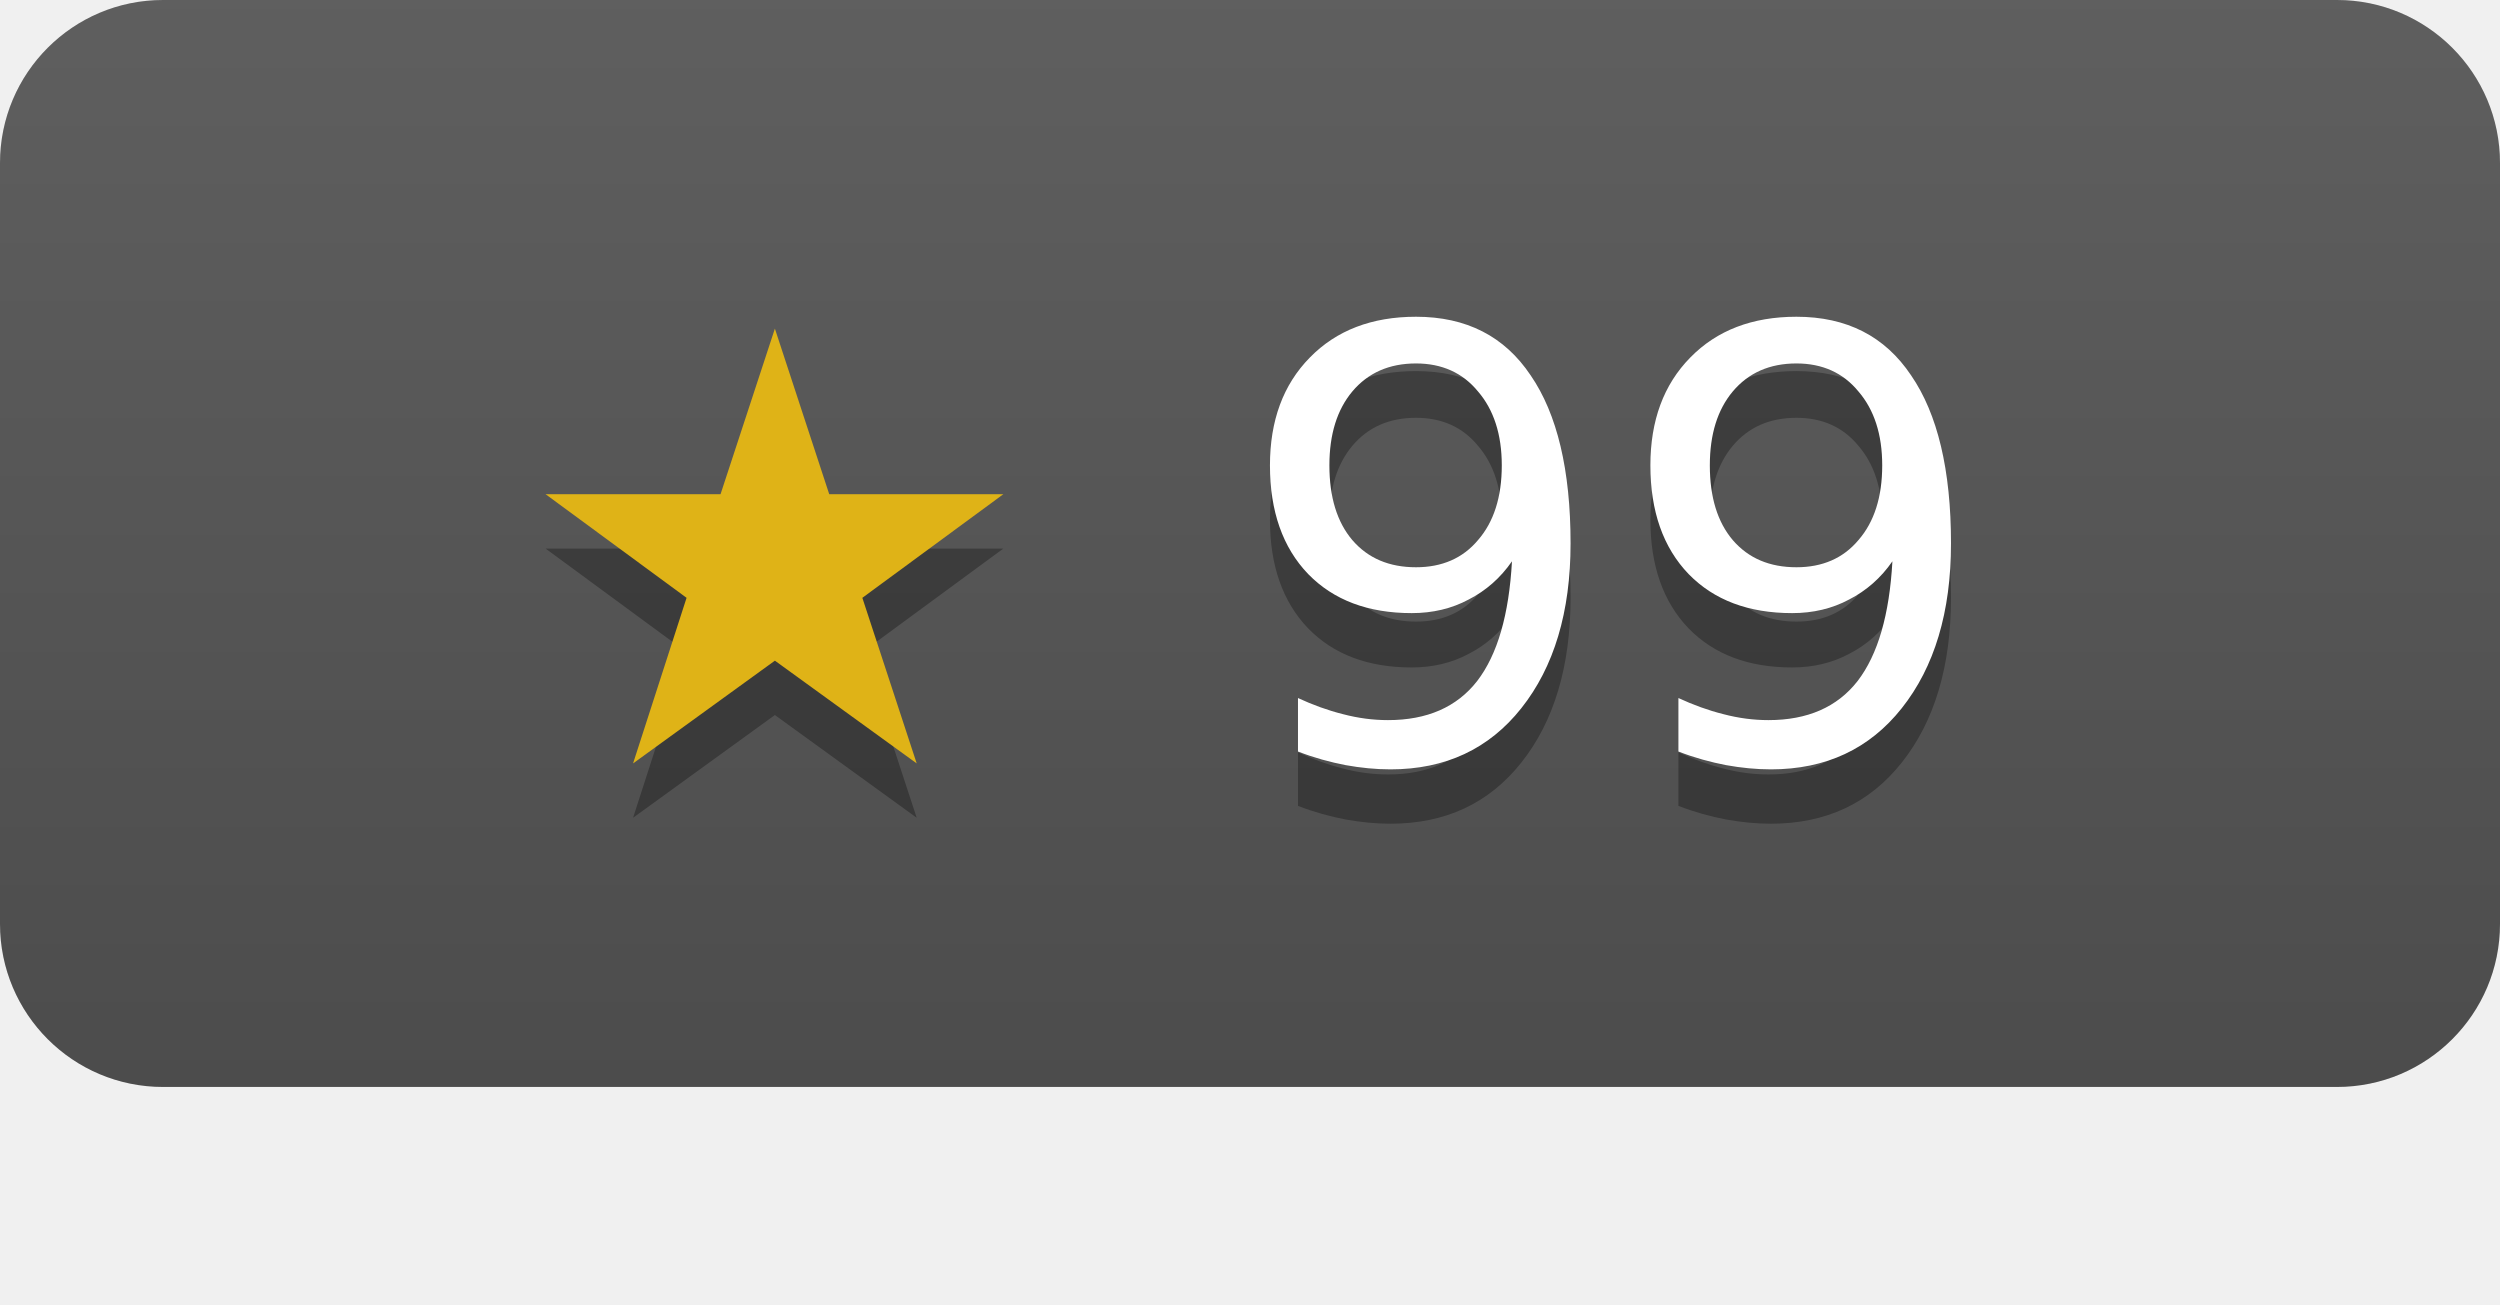
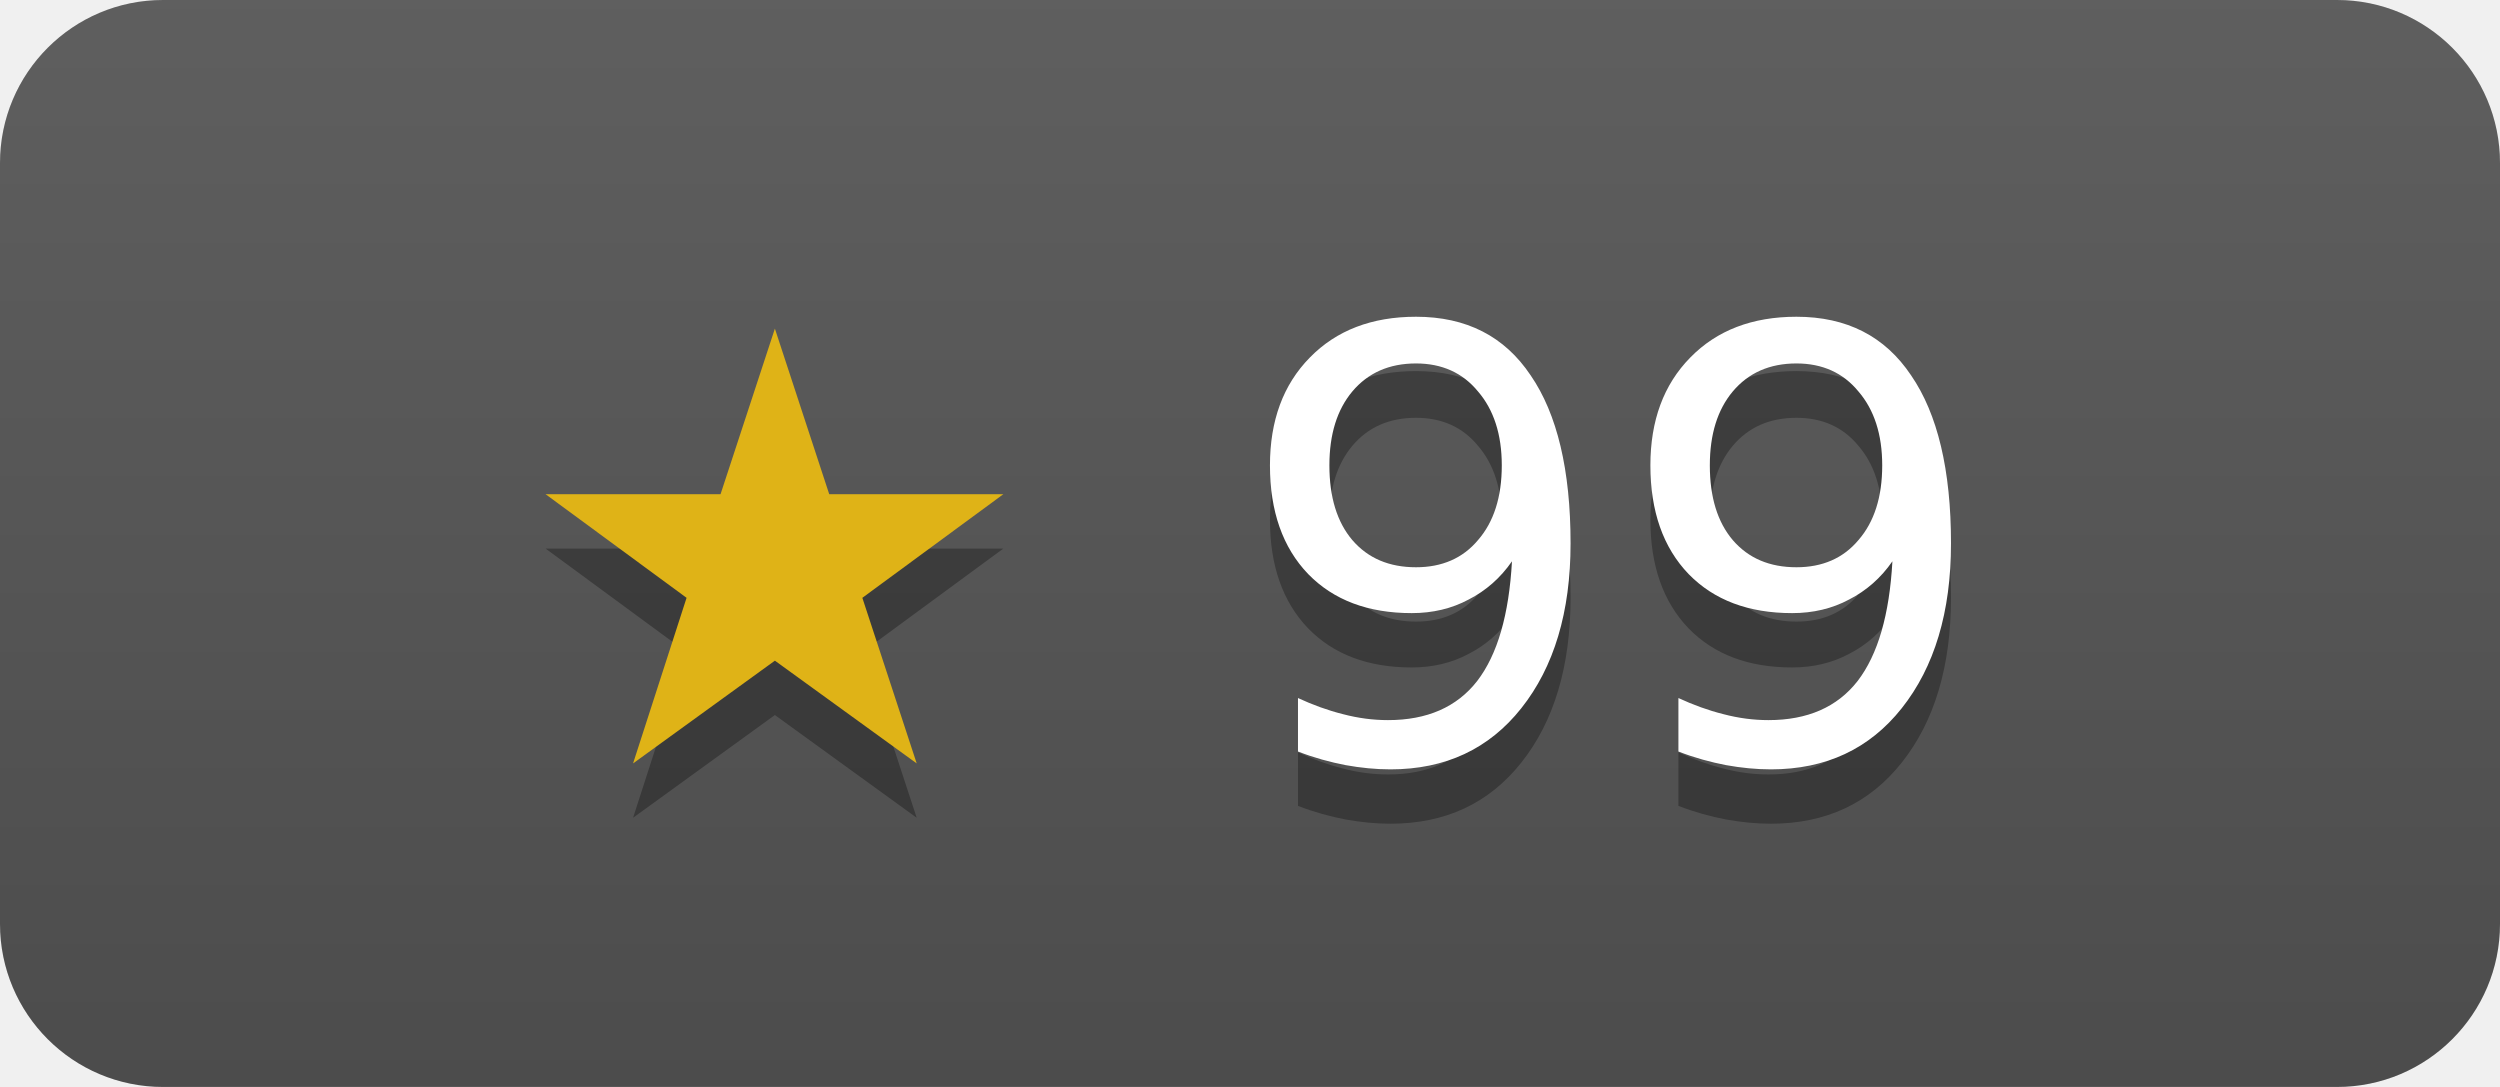
- <svg xmlns="http://www.w3.org/2000/svg" width="46" height="24" role="img" aria-label="modernc-org/sqlite has 99 stars on GitHub">
+ <svg xmlns="http://www.w3.org/2000/svg" width="46" height="20" role="img" aria-label="modernc-org/sqlite has 99 stars on GitHub">
  <linearGradient id="s" x2="0" y2="100%">
    <stop offset="0" stop-color="#bbb" stop-opacity=".1" />
    <stop offset="1" stop-opacity=".1" />
  </linearGradient>
  <clipPath id="r">
    <rect width="46" height="20" rx="3" fill="#fff" />
  </clipPath>
  <g clip-path="url(#r)">
    <rect width="46" height="20" fill="#555" />
    <rect width="46" height="20" fill="url(#s)" />
  </g>
  <g fill="#fff" text-anchor="middle" font-family="Verdana,Geneva,DejaVu Sans,sans-serif" font-size="11">
    <text x="23" y="15" fill="#010101" fill-opacity=".3">★ 99</text>
    <text x="23" y="14">
      <tspan fill="#dfb317">★</tspan> 99</text>
  </g>
</svg>
